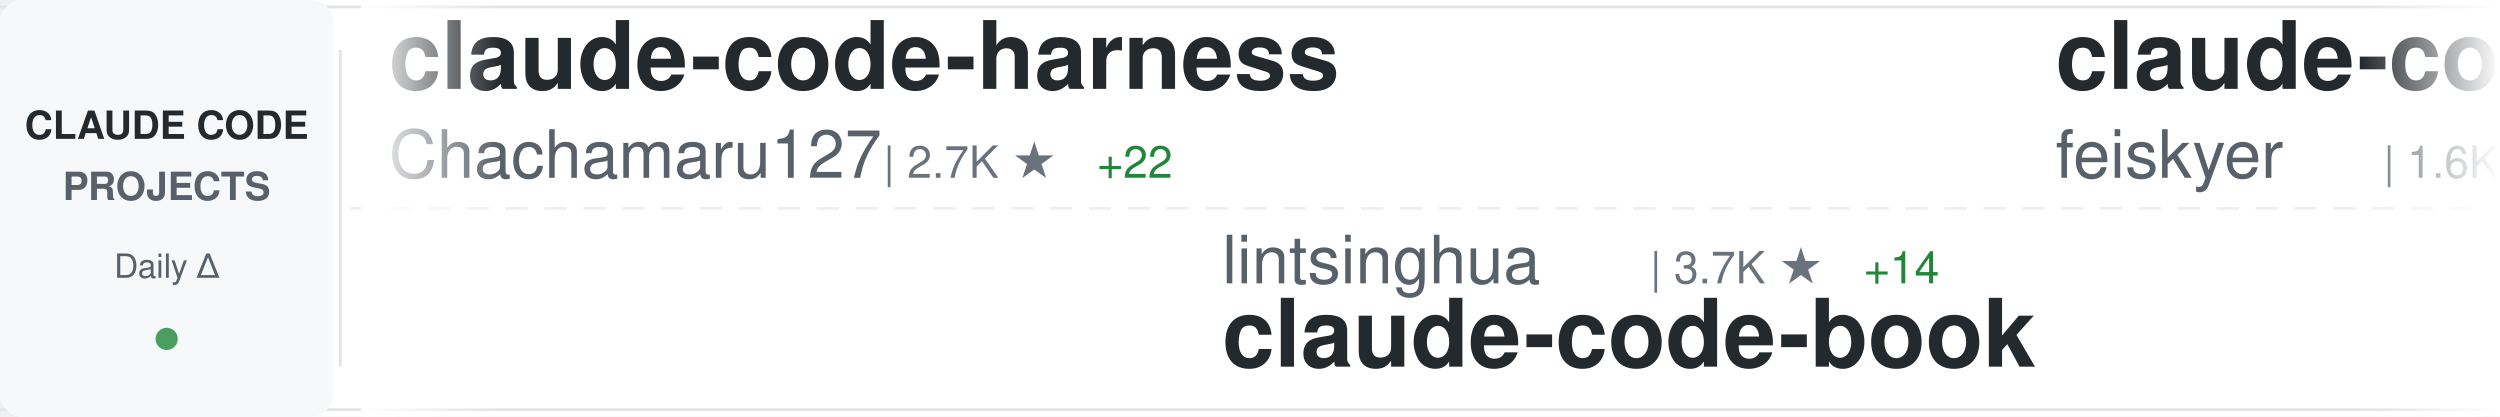
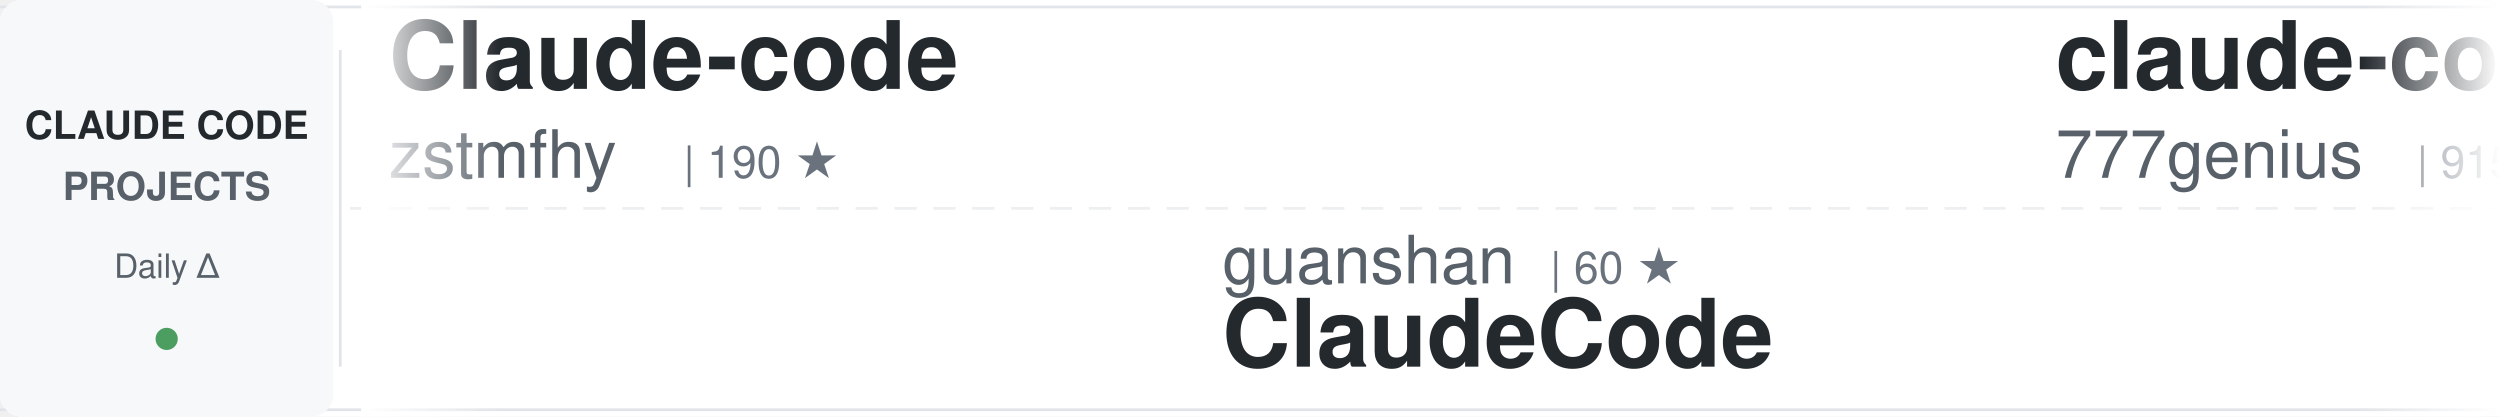
<svg xmlns="http://www.w3.org/2000/svg" width="900" height="150">
  <defs>
    <linearGradient id="awesomeLeftFade" x1="0%" y1="0%" x2="100%" y2="0%">
      <stop offset="0%" style="stop-color:#ffffff;stop-opacity:1" />
      <stop offset="100%" style="stop-color:#ffffff;stop-opacity:0" />
    </linearGradient>
    <linearGradient id="awesomeRightFade" x1="0%" y1="0%" x2="100%" y2="0%">
      <stop offset="0%" style="stop-color:#ffffff;stop-opacity:0" />
      <stop offset="100%" style="stop-color:#ffffff;stop-opacity:1" />
    </linearGradient>
  </defs>
  <rect width="900" height="150" fill="#ffffff" rx="8" />
  <rect x="0" y="2" width="900" height="1" fill="#e1e4e8" />
  <rect x="0" y="147" width="900" height="1" fill="#e1e4e8" />
  <line x1="0" y1="75" x2="900" y2="75" stroke="#e1e4e8" stroke-width="1" stroke-dasharray="8 6" opacity="0.6" />
  <rect x="0" y="0" width="120" height="150" fill="#f6f8fa" rx="8" />
  <text x="60" y="50" font-family="-apple-system, BlinkMacSystemFont, 'Segoe UI', Helvetica, Arial, sans-serif" font-size="14" font-weight="600" fill="#24292e" text-anchor="middle">CLAUDE CODE</text>
  <text x="60" y="72" font-family="-apple-system, BlinkMacSystemFont, 'Segoe UI', Helvetica, Arial, sans-serif" font-size="14" font-weight="600" fill="#586069" text-anchor="middle">PROJECTS</text>
  <text x="60" y="100" font-family="-apple-system, BlinkMacSystemFont, 'Segoe UI', Helvetica, Arial, sans-serif" font-size="12" font-weight="500" fill="#586069" text-anchor="middle">Daily Δ</text>
  <circle cx="60" cy="122" r="4" fill="#22863a" opacity="0.8" />
  <rect x="122" y="18" width="1" height="114" fill="#e1e4e8" />
  <clipPath id="awesomeTickerClip">
    <rect x="130" y="0" width="770" height="150" />
  </clipPath>
  <g clip-path="url(#awesomeTickerClip)">
    <g id="awesomeTickerItems">
      <animateTransform attributeName="transform" attributeType="XML" type="translate" from="0 0" to="-3000 0" dur="54s" repeatCount="indefinite" />
      <g transform="translate(0, 0)">
-         <text x="140" y="32" font-family="-apple-system, BlinkMacSystemFont, 'Segoe UI', Helvetica, Arial, sans-serif" font-size="34" font-weight="600" fill="#24292e">claude-code-harness</text>
-         <text x="140" y="64" font-family="-apple-system, BlinkMacSystemFont, 'Segoe UI', Helvetica, Arial, sans-serif" font-size="24" font-weight="400" fill="#586069">Chachamaru127</text>
-         <text x="318" y="64" font-family="-apple-system, BlinkMacSystemFont, 'Segoe UI', Helvetica, Arial, sans-serif" font-size="16" font-weight="500" fill="#6a737d">| 2.7K ★</text>
-         <text x="395" y="64" font-family="-apple-system, BlinkMacSystemFont, 'Segoe UI', Helvetica, Arial, sans-serif" font-size="16" font-weight="500" fill="#22863a"> +22</text>
+         <text x="140" y="32" font-family="-apple-system, BlinkMacSystemFont, 'Segoe UI', Helvetica, Arial, sans-serif" font-size="34" font-weight="600" fill="#24292e">Claude-code</text>
+         <text x="140" y="64" font-family="-apple-system, BlinkMacSystemFont, 'Segoe UI', Helvetica, Arial, sans-serif" font-size="24" font-weight="400" fill="#586069">zstmfhy</text>
+         <text x="246" y="64" font-family="-apple-system, BlinkMacSystemFont, 'Segoe UI', Helvetica, Arial, sans-serif" font-size="16" font-weight="500" fill="#6a737d">| 190 ★</text>
      </g>
      <g transform="translate(300, 0)">
-         <text x="140" y="102" font-family="-apple-system, BlinkMacSystemFont, 'Segoe UI', Helvetica, Arial, sans-serif" font-size="24" font-weight="400" fill="#586069">lintsinghua</text>
-         <text x="294" y="102" font-family="-apple-system, BlinkMacSystemFont, 'Segoe UI', Helvetica, Arial, sans-serif" font-size="16" font-weight="500" fill="#6a737d">| 3.7K ★</text>
-         <text x="371" y="102" font-family="-apple-system, BlinkMacSystemFont, 'Segoe UI', Helvetica, Arial, sans-serif" font-size="16" font-weight="500" fill="#22863a"> +14</text>
-         <text x="140" y="132" font-family="-apple-system, BlinkMacSystemFont, 'Segoe UI', Helvetica, Arial, sans-serif" font-size="34" font-weight="600" fill="#24292e">claude-code-book</text>
+         <text x="140" y="102" font-family="-apple-system, BlinkMacSystemFont, 'Segoe UI', Helvetica, Arial, sans-serif" font-size="24" font-weight="400" fill="#586069">guanshan</text>
+         <text x="258" y="102" font-family="-apple-system, BlinkMacSystemFont, 'Segoe UI', Helvetica, Arial, sans-serif" font-size="16" font-weight="500" fill="#6a737d">| 60 ★</text>
+         <text x="140" y="132" font-family="-apple-system, BlinkMacSystemFont, 'Segoe UI', Helvetica, Arial, sans-serif" font-size="34" font-weight="600" fill="#24292e">ClaudeCode</text>
      </g>
      <g transform="translate(600, 0)">
-         <text x="140" y="32" font-family="-apple-system, BlinkMacSystemFont, 'Segoe UI', Helvetica, Arial, sans-serif" font-size="34" font-weight="600" fill="#24292e">claude-code-settings</text>
-         <text x="140" y="64" font-family="-apple-system, BlinkMacSystemFont, 'Segoe UI', Helvetica, Arial, sans-serif" font-size="24" font-weight="400" fill="#586069">feiskyer</text>
-         <text x="258" y="64" font-family="-apple-system, BlinkMacSystemFont, 'Segoe UI', Helvetica, Arial, sans-serif" font-size="16" font-weight="500" fill="#6a737d">| 1.6K ★</text>
-         <text x="335" y="64" font-family="-apple-system, BlinkMacSystemFont, 'Segoe UI', Helvetica, Arial, sans-serif" font-size="16" font-weight="500" fill="#22863a"> +1</text>
+         <text x="140" y="32" font-family="-apple-system, BlinkMacSystemFont, 'Segoe UI', Helvetica, Arial, sans-serif" font-size="34" font-weight="600" fill="#24292e">claude-code-source-code</text>
+         <text x="140" y="64" font-family="-apple-system, BlinkMacSystemFont, 'Segoe UI', Helvetica, Arial, sans-serif" font-size="24" font-weight="400" fill="#586069">777genius</text>
+         <text x="270" y="64" font-family="-apple-system, BlinkMacSystemFont, 'Segoe UI', Helvetica, Arial, sans-serif" font-size="16" font-weight="500" fill="#6a737d">| 915 ★</text>
      </g>
      <g transform="translate(900, 0)">
-         <text x="140" y="102" font-family="-apple-system, BlinkMacSystemFont, 'Segoe UI', Helvetica, Arial, sans-serif" font-size="24" font-weight="400" fill="#586069">disler</text>
-         <text x="234" y="102" font-family="-apple-system, BlinkMacSystemFont, 'Segoe UI', Helvetica, Arial, sans-serif" font-size="16" font-weight="500" fill="#6a737d">| 3.8K ★</text>
-         <text x="311" y="102" font-family="-apple-system, BlinkMacSystemFont, 'Segoe UI', Helvetica, Arial, sans-serif" font-size="16" font-weight="500" fill="#22863a"> +2</text>
-         <text x="140" y="132" font-family="-apple-system, BlinkMacSystemFont, 'Segoe UI', Helvetica, Arial, sans-serif" font-size="34" font-weight="600" fill="#24292e">claude-code-hooks-master...</text>
+         <text x="140" y="102" font-family="-apple-system, BlinkMacSystemFont, 'Segoe UI', Helvetica, Arial, sans-serif" font-size="24" font-weight="400" fill="#586069">huangjia2019</text>
+         <text x="306" y="102" font-family="-apple-system, BlinkMacSystemFont, 'Segoe UI', Helvetica, Arial, sans-serif" font-size="16" font-weight="500" fill="#6a737d">| 829 ★</text>
+         <text x="374" y="102" font-family="-apple-system, BlinkMacSystemFont, 'Segoe UI', Helvetica, Arial, sans-serif" font-size="16" font-weight="500" fill="#22863a"> +1</text>
+         <text x="140" y="132" font-family="-apple-system, BlinkMacSystemFont, 'Segoe UI', Helvetica, Arial, sans-serif" font-size="34" font-weight="600" fill="#24292e">claude-code-engineering</text>
      </g>
      <g transform="translate(1200, 0)">
-         <text x="140" y="32" font-family="-apple-system, BlinkMacSystemFont, 'Segoe UI', Helvetica, Arial, sans-serif" font-size="34" font-weight="600" fill="#24292e">Open-ClaudeCode</text>
-         <text x="140" y="64" font-family="-apple-system, BlinkMacSystemFont, 'Segoe UI', Helvetica, Arial, sans-serif" font-size="24" font-weight="400" fill="#586069">LING71671</text>
-         <text x="270" y="64" font-family="-apple-system, BlinkMacSystemFont, 'Segoe UI', Helvetica, Arial, sans-serif" font-size="16" font-weight="500" fill="#6a737d">| 884 ★</text>
-         <text x="338" y="64" font-family="-apple-system, BlinkMacSystemFont, 'Segoe UI', Helvetica, Arial, sans-serif" font-size="16" font-weight="500" fill="#22863a"> +3</text>
+         <text x="140" y="32" font-family="-apple-system, BlinkMacSystemFont, 'Segoe UI', Helvetica, Arial, sans-serif" font-size="34" font-weight="600" fill="#24292e">claude-code-templates</text>
+         <text x="140" y="64" font-family="-apple-system, BlinkMacSystemFont, 'Segoe UI', Helvetica, Arial, sans-serif" font-size="24" font-weight="400" fill="#586069">davila7</text>
+         <text x="246" y="64" font-family="-apple-system, BlinkMacSystemFont, 'Segoe UI', Helvetica, Arial, sans-serif" font-size="16" font-weight="500" fill="#6a737d">| 28.0K ★</text>
+         <text x="332" y="64" font-family="-apple-system, BlinkMacSystemFont, 'Segoe UI', Helvetica, Arial, sans-serif" font-size="16" font-weight="500" fill="#22863a"> +18</text>
      </g>
      <g transform="translate(1500, 0)">
-         <text x="140" y="102" font-family="-apple-system, BlinkMacSystemFont, 'Segoe UI', Helvetica, Arial, sans-serif" font-size="24" font-weight="400" fill="#586069">huangserva</text>
-         <text x="282" y="102" font-family="-apple-system, BlinkMacSystemFont, 'Segoe UI', Helvetica, Arial, sans-serif" font-size="16" font-weight="500" fill="#6a737d">| 604 ★</text>
-         <text x="350" y="102" font-family="-apple-system, BlinkMacSystemFont, 'Segoe UI', Helvetica, Arial, sans-serif" font-size="16" font-weight="500" fill="#22863a"> +1</text>
-         <text x="140" y="132" font-family="-apple-system, BlinkMacSystemFont, 'Segoe UI', Helvetica, Arial, sans-serif" font-size="34" font-weight="600" fill="#24292e">claude-code-cli</text>
-       </g>
-       <g transform="translate(1800, 0)">
-         <text x="140" y="32" font-family="-apple-system, BlinkMacSystemFont, 'Segoe UI', Helvetica, Arial, sans-serif" font-size="34" font-weight="600" fill="#24292e">claude-code-source</text>
-         <text x="140" y="64" font-family="-apple-system, BlinkMacSystemFont, 'Segoe UI', Helvetica, Arial, sans-serif" font-size="24" font-weight="400" fill="#586069">JrCx7scC</text>
-         <text x="258" y="64" font-family="-apple-system, BlinkMacSystemFont, 'Segoe UI', Helvetica, Arial, sans-serif" font-size="16" font-weight="500" fill="#6a737d">| 370 ★</text>
-       </g>
-       <g transform="translate(2100, 0)">
-         <text x="140" y="102" font-family="-apple-system, BlinkMacSystemFont, 'Segoe UI', Helvetica, Arial, sans-serif" font-size="24" font-weight="400" fill="#586069">sickn33</text>
-         <text x="246" y="102" font-family="-apple-system, BlinkMacSystemFont, 'Segoe UI', Helvetica, Arial, sans-serif" font-size="16" font-weight="500" fill="#6a737d">| 40.6K ★</text>
-         <text x="332" y="102" font-family="-apple-system, BlinkMacSystemFont, 'Segoe UI', Helvetica, Arial, sans-serif" font-size="16" font-weight="500" fill="#22863a"> +134</text>
-         <text x="140" y="132" font-family="-apple-system, BlinkMacSystemFont, 'Segoe UI', Helvetica, Arial, sans-serif" font-size="34" font-weight="600" fill="#24292e">antigravity-awesome-skil...</text>
-       </g>
-       <g transform="translate(2400, 0)">
-         <text x="140" y="32" font-family="-apple-system, BlinkMacSystemFont, 'Segoe UI', Helvetica, Arial, sans-serif" font-size="34" font-weight="600" fill="#24292e">learn-claude-code</text>
-         <text x="140" y="64" font-family="-apple-system, BlinkMacSystemFont, 'Segoe UI', Helvetica, Arial, sans-serif" font-size="24" font-weight="400" fill="#586069">shareAI-lab</text>
-         <text x="294" y="64" font-family="-apple-system, BlinkMacSystemFont, 'Segoe UI', Helvetica, Arial, sans-serif" font-size="16" font-weight="500" fill="#6a737d">| 66.4K ★</text>
-         <text x="380" y="64" font-family="-apple-system, BlinkMacSystemFont, 'Segoe UI', Helvetica, Arial, sans-serif" font-size="16" font-weight="500" fill="#22863a"> +105</text>
-       </g>
-       <g transform="translate(2700, 0)">
        <text x="140" y="102" font-family="-apple-system, BlinkMacSystemFont, 'Segoe UI', Helvetica, Arial, sans-serif" font-size="24" font-weight="400" fill="#586069">lorryjovens-hub</text>
        <text x="342" y="102" font-family="-apple-system, BlinkMacSystemFont, 'Segoe UI', Helvetica, Arial, sans-serif" font-size="16" font-weight="500" fill="#6a737d">| 1.6K ★</text>
        <text x="419" y="102" font-family="-apple-system, BlinkMacSystemFont, 'Segoe UI', Helvetica, Arial, sans-serif" font-size="16" font-weight="500" fill="#22863a"> +3</text>
        <text x="140" y="132" font-family="-apple-system, BlinkMacSystemFont, 'Segoe UI', Helvetica, Arial, sans-serif" font-size="34" font-weight="600" fill="#24292e">claude-code-rust</text>
      </g>
+       <g transform="translate(1800, 0)">
+         <text x="140" y="32" font-family="-apple-system, BlinkMacSystemFont, 'Segoe UI', Helvetica, Arial, sans-serif" font-size="34" font-weight="600" fill="#24292e">sc-claude-code-files</text>
+         <text x="140" y="64" font-family="-apple-system, BlinkMacSystemFont, 'Segoe UI', Helvetica, Arial, sans-serif" font-size="24" font-weight="400" fill="#586069">https-deeplearning-ai</text>
+         <text x="414" y="64" font-family="-apple-system, BlinkMacSystemFont, 'Segoe UI', Helvetica, Arial, sans-serif" font-size="16" font-weight="500" fill="#6a737d">| 528 ★</text>
+         <text x="482" y="64" font-family="-apple-system, BlinkMacSystemFont, 'Segoe UI', Helvetica, Arial, sans-serif" font-size="16" font-weight="500" fill="#22863a"> +1</text>
+       </g>
+       <g transform="translate(2100, 0)">
+         <text x="140" y="102" font-family="-apple-system, BlinkMacSystemFont, 'Segoe UI', Helvetica, Arial, sans-serif" font-size="24" font-weight="400" fill="#586069">Windy3f3f3f3f</text>
+         <text x="318" y="102" font-family="-apple-system, BlinkMacSystemFont, 'Segoe UI', Helvetica, Arial, sans-serif" font-size="16" font-weight="500" fill="#6a737d">| 2.6K ★</text>
+         <text x="395" y="102" font-family="-apple-system, BlinkMacSystemFont, 'Segoe UI', Helvetica, Arial, sans-serif" font-size="16" font-weight="500" fill="#22863a"> +7</text>
+         <text x="140" y="132" font-family="-apple-system, BlinkMacSystemFont, 'Segoe UI', Helvetica, Arial, sans-serif" font-size="34" font-weight="600" fill="#24292e">how-claude-code-works</text>
+       </g>
+       <g transform="translate(2400, 0)">
+         <text x="140" y="32" font-family="-apple-system, BlinkMacSystemFont, 'Segoe UI', Helvetica, Arial, sans-serif" font-size="34" font-weight="600" fill="#24292e">claude-howto</text>
+         <text x="140" y="64" font-family="-apple-system, BlinkMacSystemFont, 'Segoe UI', Helvetica, Arial, sans-serif" font-size="24" font-weight="400" fill="#586069">luongnv89</text>
+         <text x="270" y="64" font-family="-apple-system, BlinkMacSystemFont, 'Segoe UI', Helvetica, Arial, sans-serif" font-size="16" font-weight="500" fill="#6a737d">| 37.1K ★</text>
+         <text x="356" y="64" font-family="-apple-system, BlinkMacSystemFont, 'Segoe UI', Helvetica, Arial, sans-serif" font-size="16" font-weight="500" fill="#22863a"> +81</text>
+       </g>
+       <g transform="translate(2700, 0)">
+         <text x="140" y="102" font-family="-apple-system, BlinkMacSystemFont, 'Segoe UI', Helvetica, Arial, sans-serif" font-size="24" font-weight="400" fill="#586069">SeemSeam</text>
+         <text x="258" y="102" font-family="-apple-system, BlinkMacSystemFont, 'Segoe UI', Helvetica, Arial, sans-serif" font-size="16" font-weight="500" fill="#6a737d">| 3.0K ★</text>
+         <text x="335" y="102" font-family="-apple-system, BlinkMacSystemFont, 'Segoe UI', Helvetica, Arial, sans-serif" font-size="16" font-weight="500" fill="#22863a"> +15</text>
+         <text x="140" y="132" font-family="-apple-system, BlinkMacSystemFont, 'Segoe UI', Helvetica, Arial, sans-serif" font-size="34" font-weight="600" fill="#24292e">claude_codex_bridge</text>
+       </g>
      <g transform="translate(3000, 0)">
-         <text x="140" y="32" font-family="-apple-system, BlinkMacSystemFont, 'Segoe UI', Helvetica, Arial, sans-serif" font-size="34" font-weight="600" fill="#24292e">claude-code-harness</text>
-         <text x="140" y="64" font-family="-apple-system, BlinkMacSystemFont, 'Segoe UI', Helvetica, Arial, sans-serif" font-size="24" font-weight="400" fill="#586069">Chachamaru127</text>
-         <text x="318" y="64" font-family="-apple-system, BlinkMacSystemFont, 'Segoe UI', Helvetica, Arial, sans-serif" font-size="16" font-weight="500" fill="#6a737d">| 2.7K ★</text>
-         <text x="395" y="64" font-family="-apple-system, BlinkMacSystemFont, 'Segoe UI', Helvetica, Arial, sans-serif" font-size="16" font-weight="500" fill="#22863a"> +22</text>
+         <text x="140" y="32" font-family="-apple-system, BlinkMacSystemFont, 'Segoe UI', Helvetica, Arial, sans-serif" font-size="34" font-weight="600" fill="#24292e">Claude-code</text>
+         <text x="140" y="64" font-family="-apple-system, BlinkMacSystemFont, 'Segoe UI', Helvetica, Arial, sans-serif" font-size="24" font-weight="400" fill="#586069">zstmfhy</text>
+         <text x="246" y="64" font-family="-apple-system, BlinkMacSystemFont, 'Segoe UI', Helvetica, Arial, sans-serif" font-size="16" font-weight="500" fill="#6a737d">| 190 ★</text>
      </g>
      <g transform="translate(3300, 0)">
-         <text x="140" y="102" font-family="-apple-system, BlinkMacSystemFont, 'Segoe UI', Helvetica, Arial, sans-serif" font-size="24" font-weight="400" fill="#586069">lintsinghua</text>
-         <text x="294" y="102" font-family="-apple-system, BlinkMacSystemFont, 'Segoe UI', Helvetica, Arial, sans-serif" font-size="16" font-weight="500" fill="#6a737d">| 3.7K ★</text>
-         <text x="371" y="102" font-family="-apple-system, BlinkMacSystemFont, 'Segoe UI', Helvetica, Arial, sans-serif" font-size="16" font-weight="500" fill="#22863a"> +14</text>
-         <text x="140" y="132" font-family="-apple-system, BlinkMacSystemFont, 'Segoe UI', Helvetica, Arial, sans-serif" font-size="34" font-weight="600" fill="#24292e">claude-code-book</text>
+         <text x="140" y="102" font-family="-apple-system, BlinkMacSystemFont, 'Segoe UI', Helvetica, Arial, sans-serif" font-size="24" font-weight="400" fill="#586069">guanshan</text>
+         <text x="258" y="102" font-family="-apple-system, BlinkMacSystemFont, 'Segoe UI', Helvetica, Arial, sans-serif" font-size="16" font-weight="500" fill="#6a737d">| 60 ★</text>
+         <text x="140" y="132" font-family="-apple-system, BlinkMacSystemFont, 'Segoe UI', Helvetica, Arial, sans-serif" font-size="34" font-weight="600" fill="#24292e">ClaudeCode</text>
      </g>
      <g transform="translate(3600, 0)">
-         <text x="140" y="32" font-family="-apple-system, BlinkMacSystemFont, 'Segoe UI', Helvetica, Arial, sans-serif" font-size="34" font-weight="600" fill="#24292e">claude-code-settings</text>
-         <text x="140" y="64" font-family="-apple-system, BlinkMacSystemFont, 'Segoe UI', Helvetica, Arial, sans-serif" font-size="24" font-weight="400" fill="#586069">feiskyer</text>
-         <text x="258" y="64" font-family="-apple-system, BlinkMacSystemFont, 'Segoe UI', Helvetica, Arial, sans-serif" font-size="16" font-weight="500" fill="#6a737d">| 1.6K ★</text>
-         <text x="335" y="64" font-family="-apple-system, BlinkMacSystemFont, 'Segoe UI', Helvetica, Arial, sans-serif" font-size="16" font-weight="500" fill="#22863a"> +1</text>
+         <text x="140" y="32" font-family="-apple-system, BlinkMacSystemFont, 'Segoe UI', Helvetica, Arial, sans-serif" font-size="34" font-weight="600" fill="#24292e">claude-code-source-code</text>
+         <text x="140" y="64" font-family="-apple-system, BlinkMacSystemFont, 'Segoe UI', Helvetica, Arial, sans-serif" font-size="24" font-weight="400" fill="#586069">777genius</text>
+         <text x="270" y="64" font-family="-apple-system, BlinkMacSystemFont, 'Segoe UI', Helvetica, Arial, sans-serif" font-size="16" font-weight="500" fill="#6a737d">| 915 ★</text>
      </g>
      <g transform="translate(3900, 0)">
-         <text x="140" y="102" font-family="-apple-system, BlinkMacSystemFont, 'Segoe UI', Helvetica, Arial, sans-serif" font-size="24" font-weight="400" fill="#586069">disler</text>
-         <text x="234" y="102" font-family="-apple-system, BlinkMacSystemFont, 'Segoe UI', Helvetica, Arial, sans-serif" font-size="16" font-weight="500" fill="#6a737d">| 3.8K ★</text>
-         <text x="311" y="102" font-family="-apple-system, BlinkMacSystemFont, 'Segoe UI', Helvetica, Arial, sans-serif" font-size="16" font-weight="500" fill="#22863a"> +2</text>
-         <text x="140" y="132" font-family="-apple-system, BlinkMacSystemFont, 'Segoe UI', Helvetica, Arial, sans-serif" font-size="34" font-weight="600" fill="#24292e">claude-code-hooks-master...</text>
+         <text x="140" y="102" font-family="-apple-system, BlinkMacSystemFont, 'Segoe UI', Helvetica, Arial, sans-serif" font-size="24" font-weight="400" fill="#586069">huangjia2019</text>
+         <text x="306" y="102" font-family="-apple-system, BlinkMacSystemFont, 'Segoe UI', Helvetica, Arial, sans-serif" font-size="16" font-weight="500" fill="#6a737d">| 829 ★</text>
+         <text x="374" y="102" font-family="-apple-system, BlinkMacSystemFont, 'Segoe UI', Helvetica, Arial, sans-serif" font-size="16" font-weight="500" fill="#22863a"> +1</text>
+         <text x="140" y="132" font-family="-apple-system, BlinkMacSystemFont, 'Segoe UI', Helvetica, Arial, sans-serif" font-size="34" font-weight="600" fill="#24292e">claude-code-engineering</text>
      </g>
    </g>
  </g>
  <rect x="130" y="0" width="50" height="150" fill="url(#awesomeLeftFade)" />
  <rect x="850" y="0" width="50" height="150" fill="url(#awesomeRightFade)" />
</svg>
